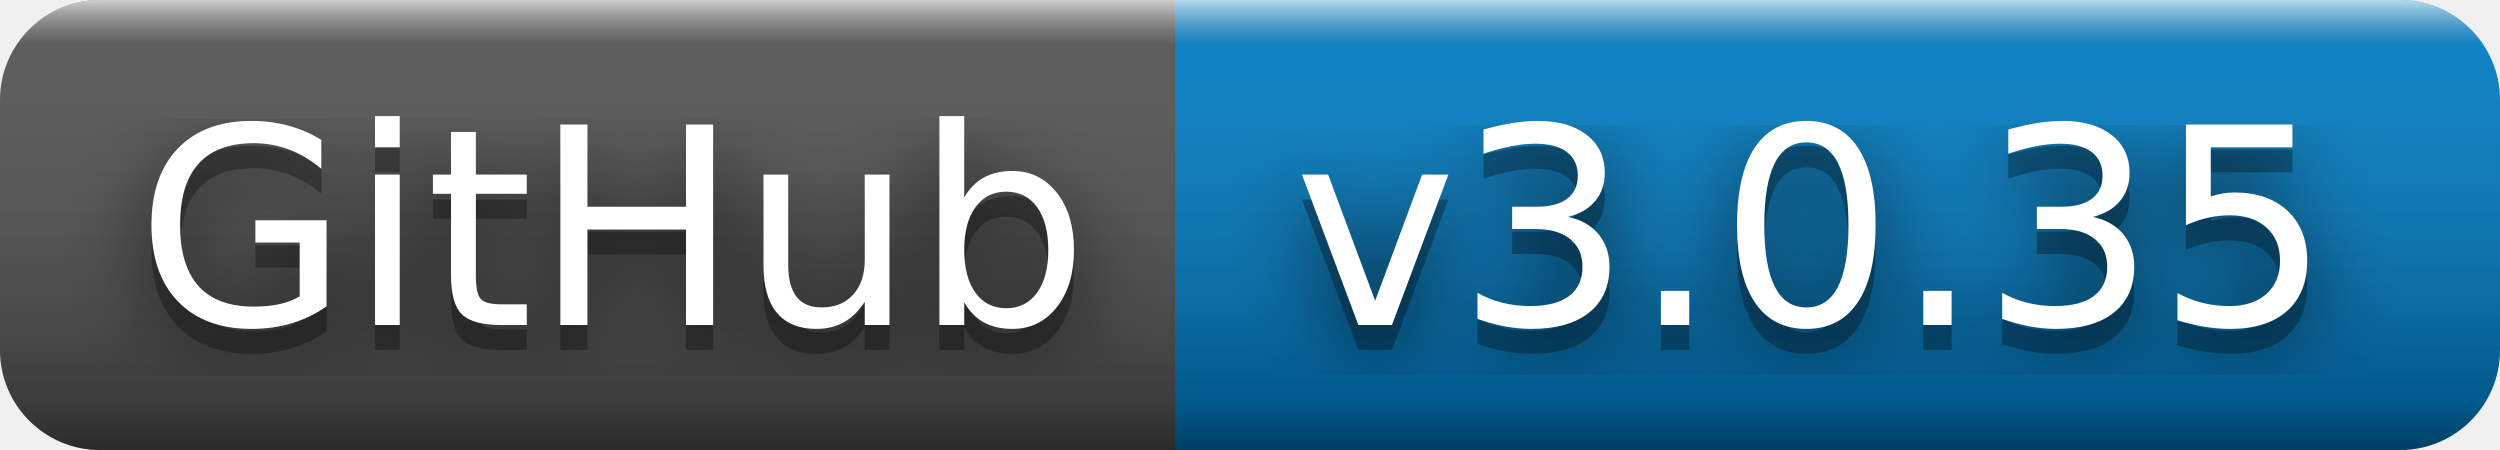
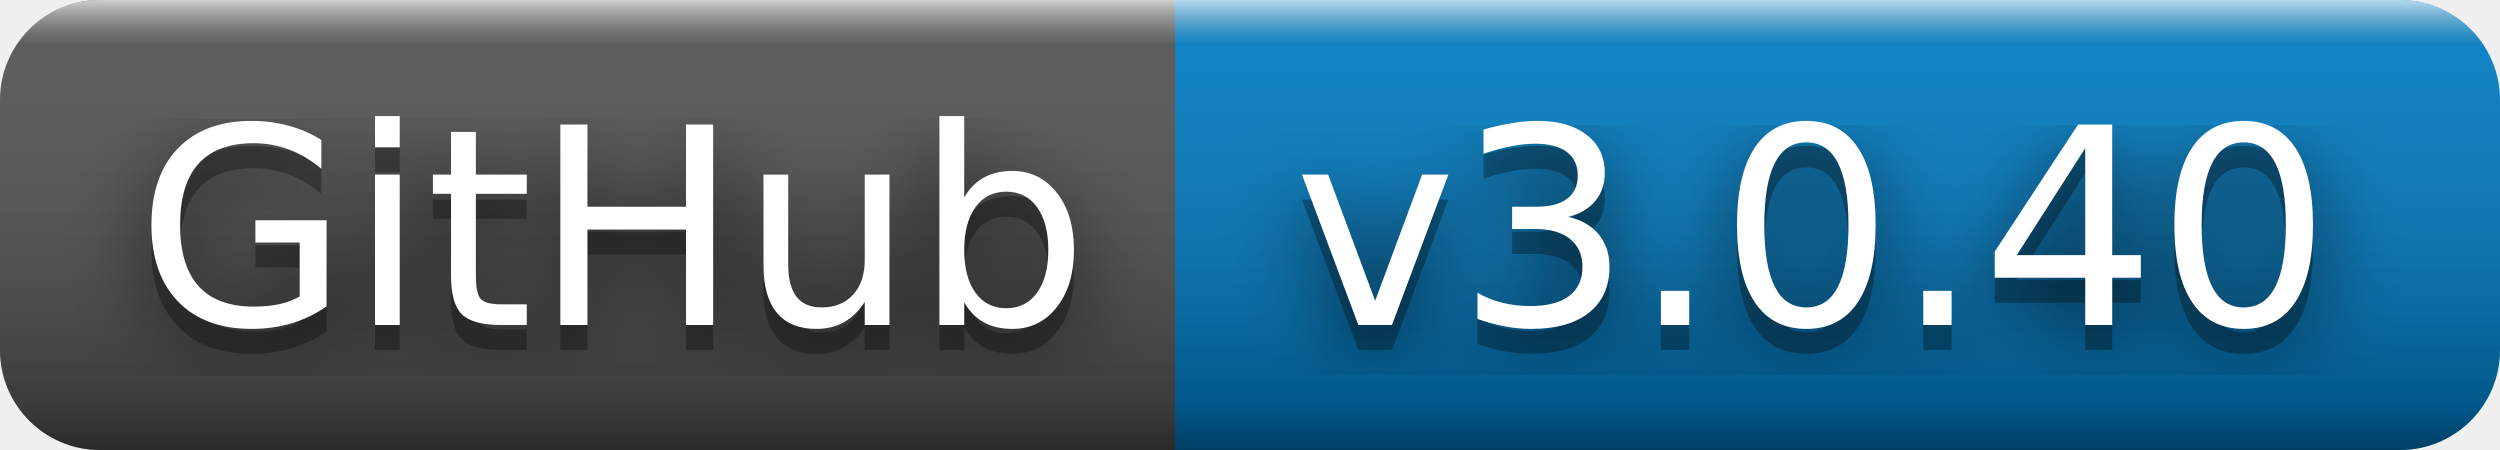
- <svg xmlns="http://www.w3.org/2000/svg" width="100" height="18" role="img" aria-label="GitHub: v3.0.35">
+ <svg xmlns="http://www.w3.org/2000/svg" width="100" height="18" role="img" aria-label="GitHub: v3.0.40">
  <filter id="blur">
    <feGaussianBlur stdDeviation="16" />
  </filter>
  <linearGradient id="s" x2="0" y2="100%">
    <stop offset="0" stop-color="#fff" stop-opacity=".7" />
    <stop offset=".1" stop-color="#aaa" stop-opacity=".1" />
    <stop offset=".9" stop-color="#000" stop-opacity=".3" />
    <stop offset="1" stop-color="#000" stop-opacity=".5" />
  </linearGradient>
  <clipPath id="r">
    <rect width="100" height="18" rx="4" />
  </clipPath>
  <g clip-path="url(#r)">
    <rect width="47" height="18" fill="#555" />
    <rect x="47" width="53" height="18" fill="#007ec6" />
    <rect width="100" height="18" fill="url(#s)" />
  </g>
  <g fill="#fff" text-anchor="middle" font-family="Verdana,Geneva,DejaVu Sans,sans-serif" text-rendering="geometricPrecision" font-size="110">
    <g transform="scale(.1)">
      <g aria-hidden="true" fill="#010101">
        <text x="245" y="140" fill-opacity=".8" filter="url(#blur)" textLength="370">GitHub</text>
        <text x="245" y="140" fill-opacity=".3" textLength="370">GitHub</text>
      </g>
      <text x="245" y="130" textLength="370">GitHub</text>
    </g>
    <g transform="scale(.1)">
      <g aria-hidden="true" fill="#010101">
-         <text x="725" y="140" fill-opacity=".8" filter="url(#blur)" textLength="430">v3.0.35</text>
-         <text x="725" y="140" fill-opacity=".3" textLength="430">v3.0.35</text>
+         <text x="725" y="140" fill-opacity=".8" filter="url(#blur)" textLength="430">v3.0.40</text>
+         <text x="725" y="140" fill-opacity=".3" textLength="430">v3.0.40</text>
      </g>
-       <text x="725" y="130" textLength="430">v3.0.35</text>
+       <text x="725" y="130" textLength="430">v3.0.40</text>
    </g>
  </g>
</svg>
